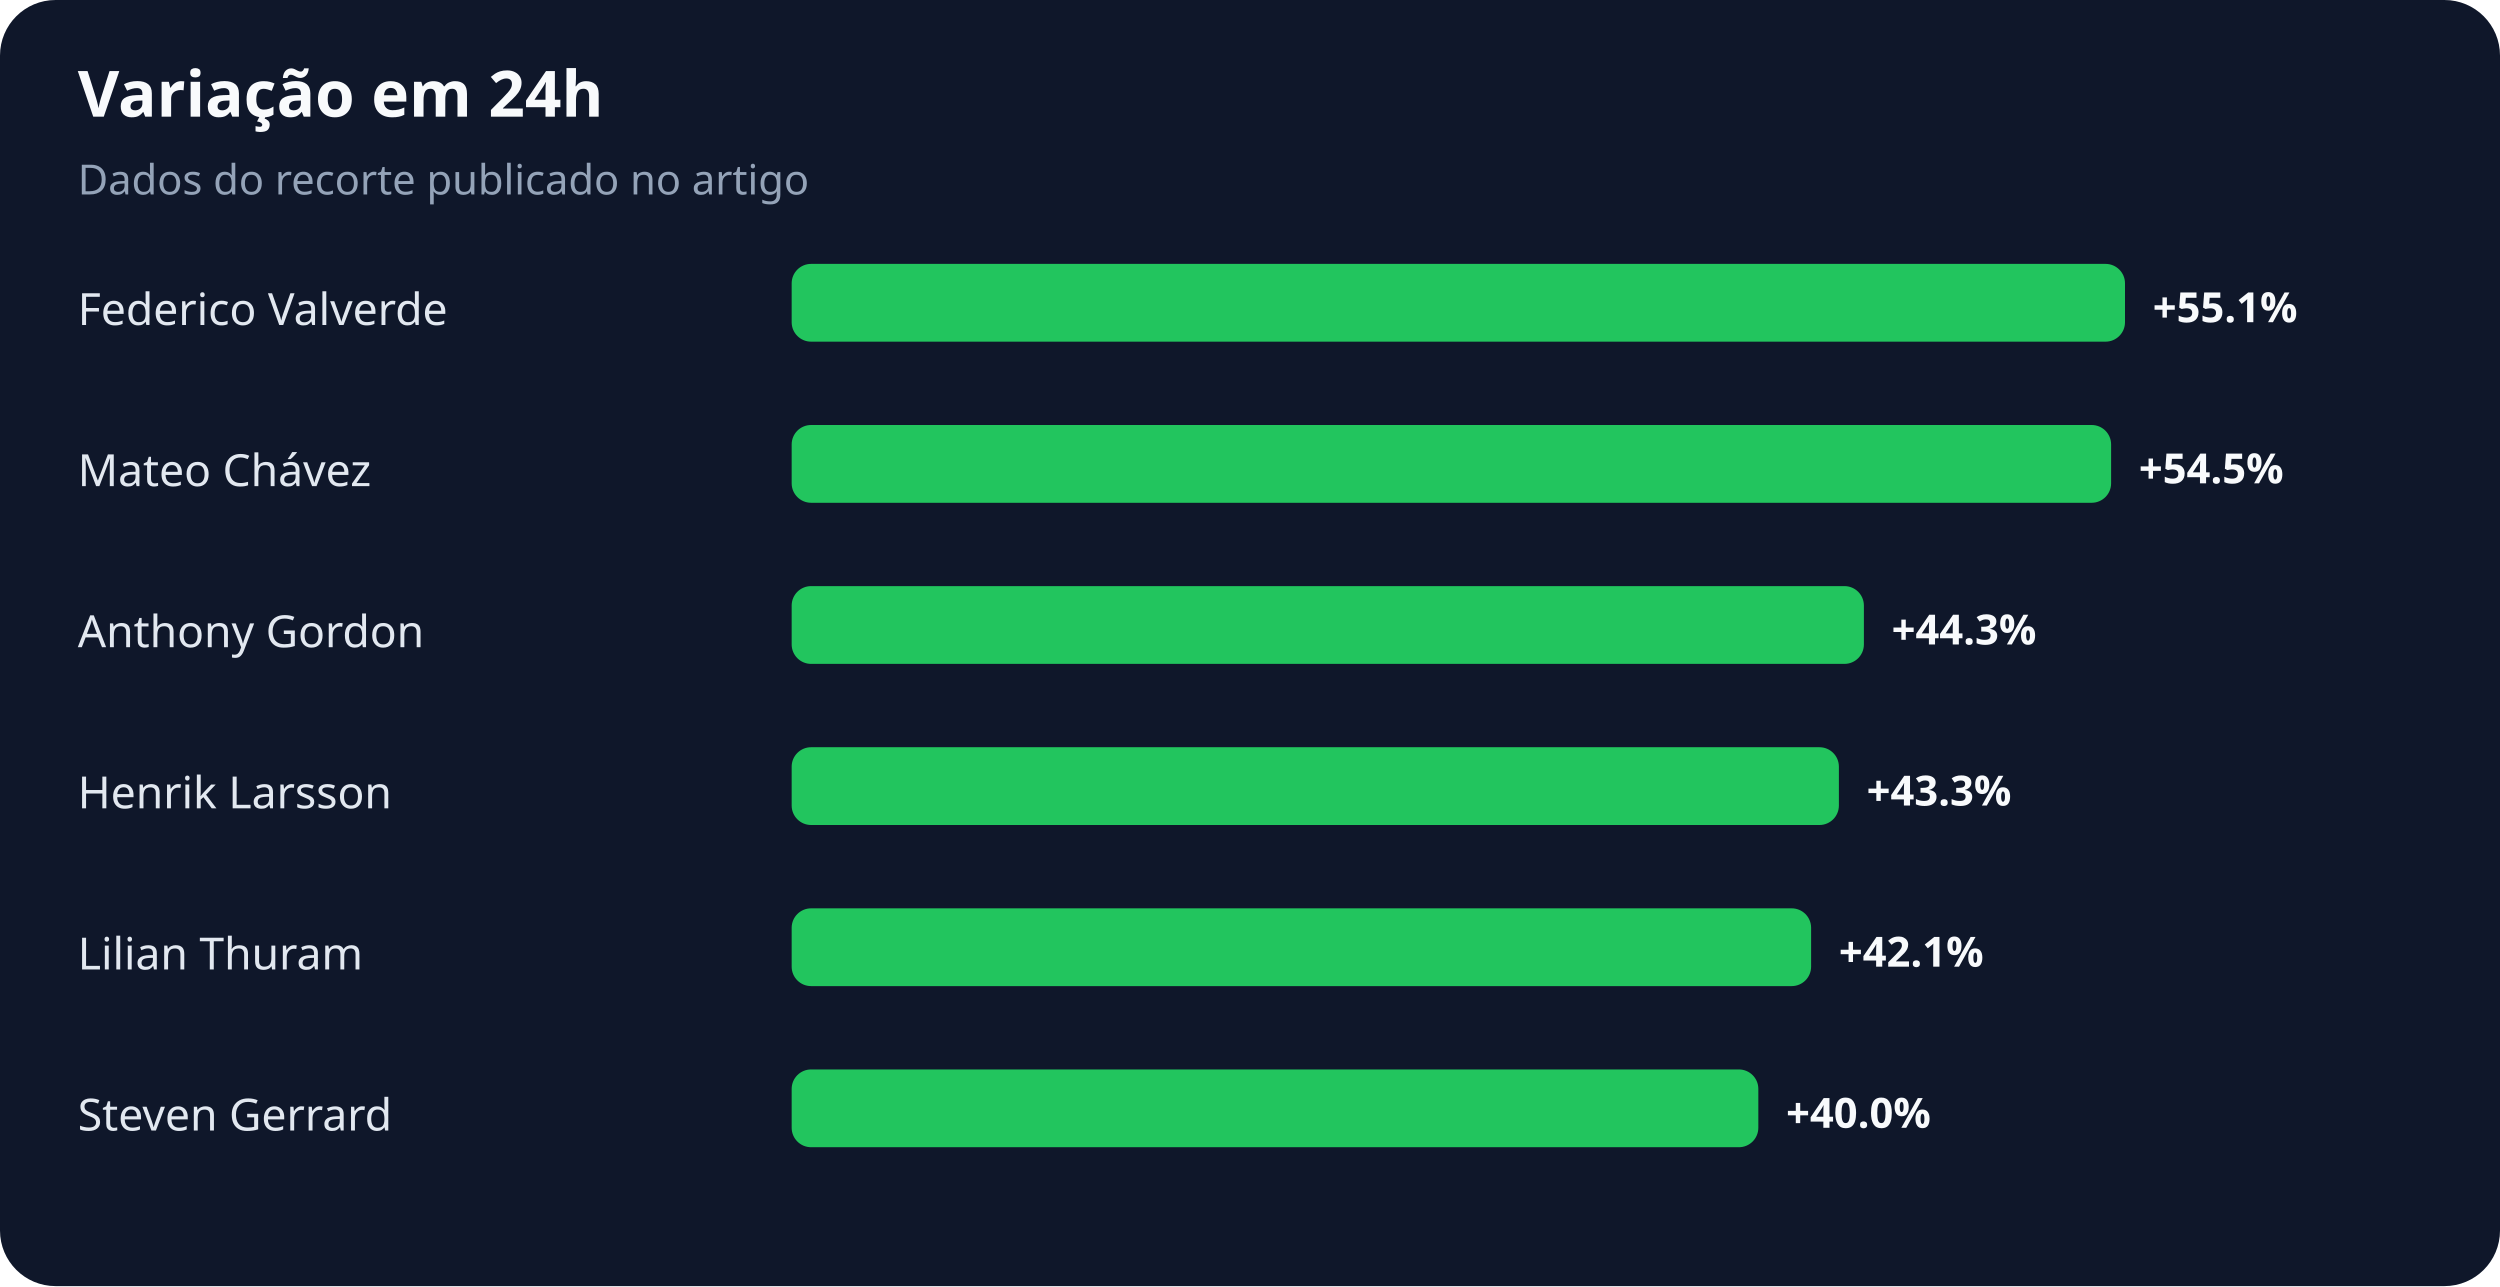
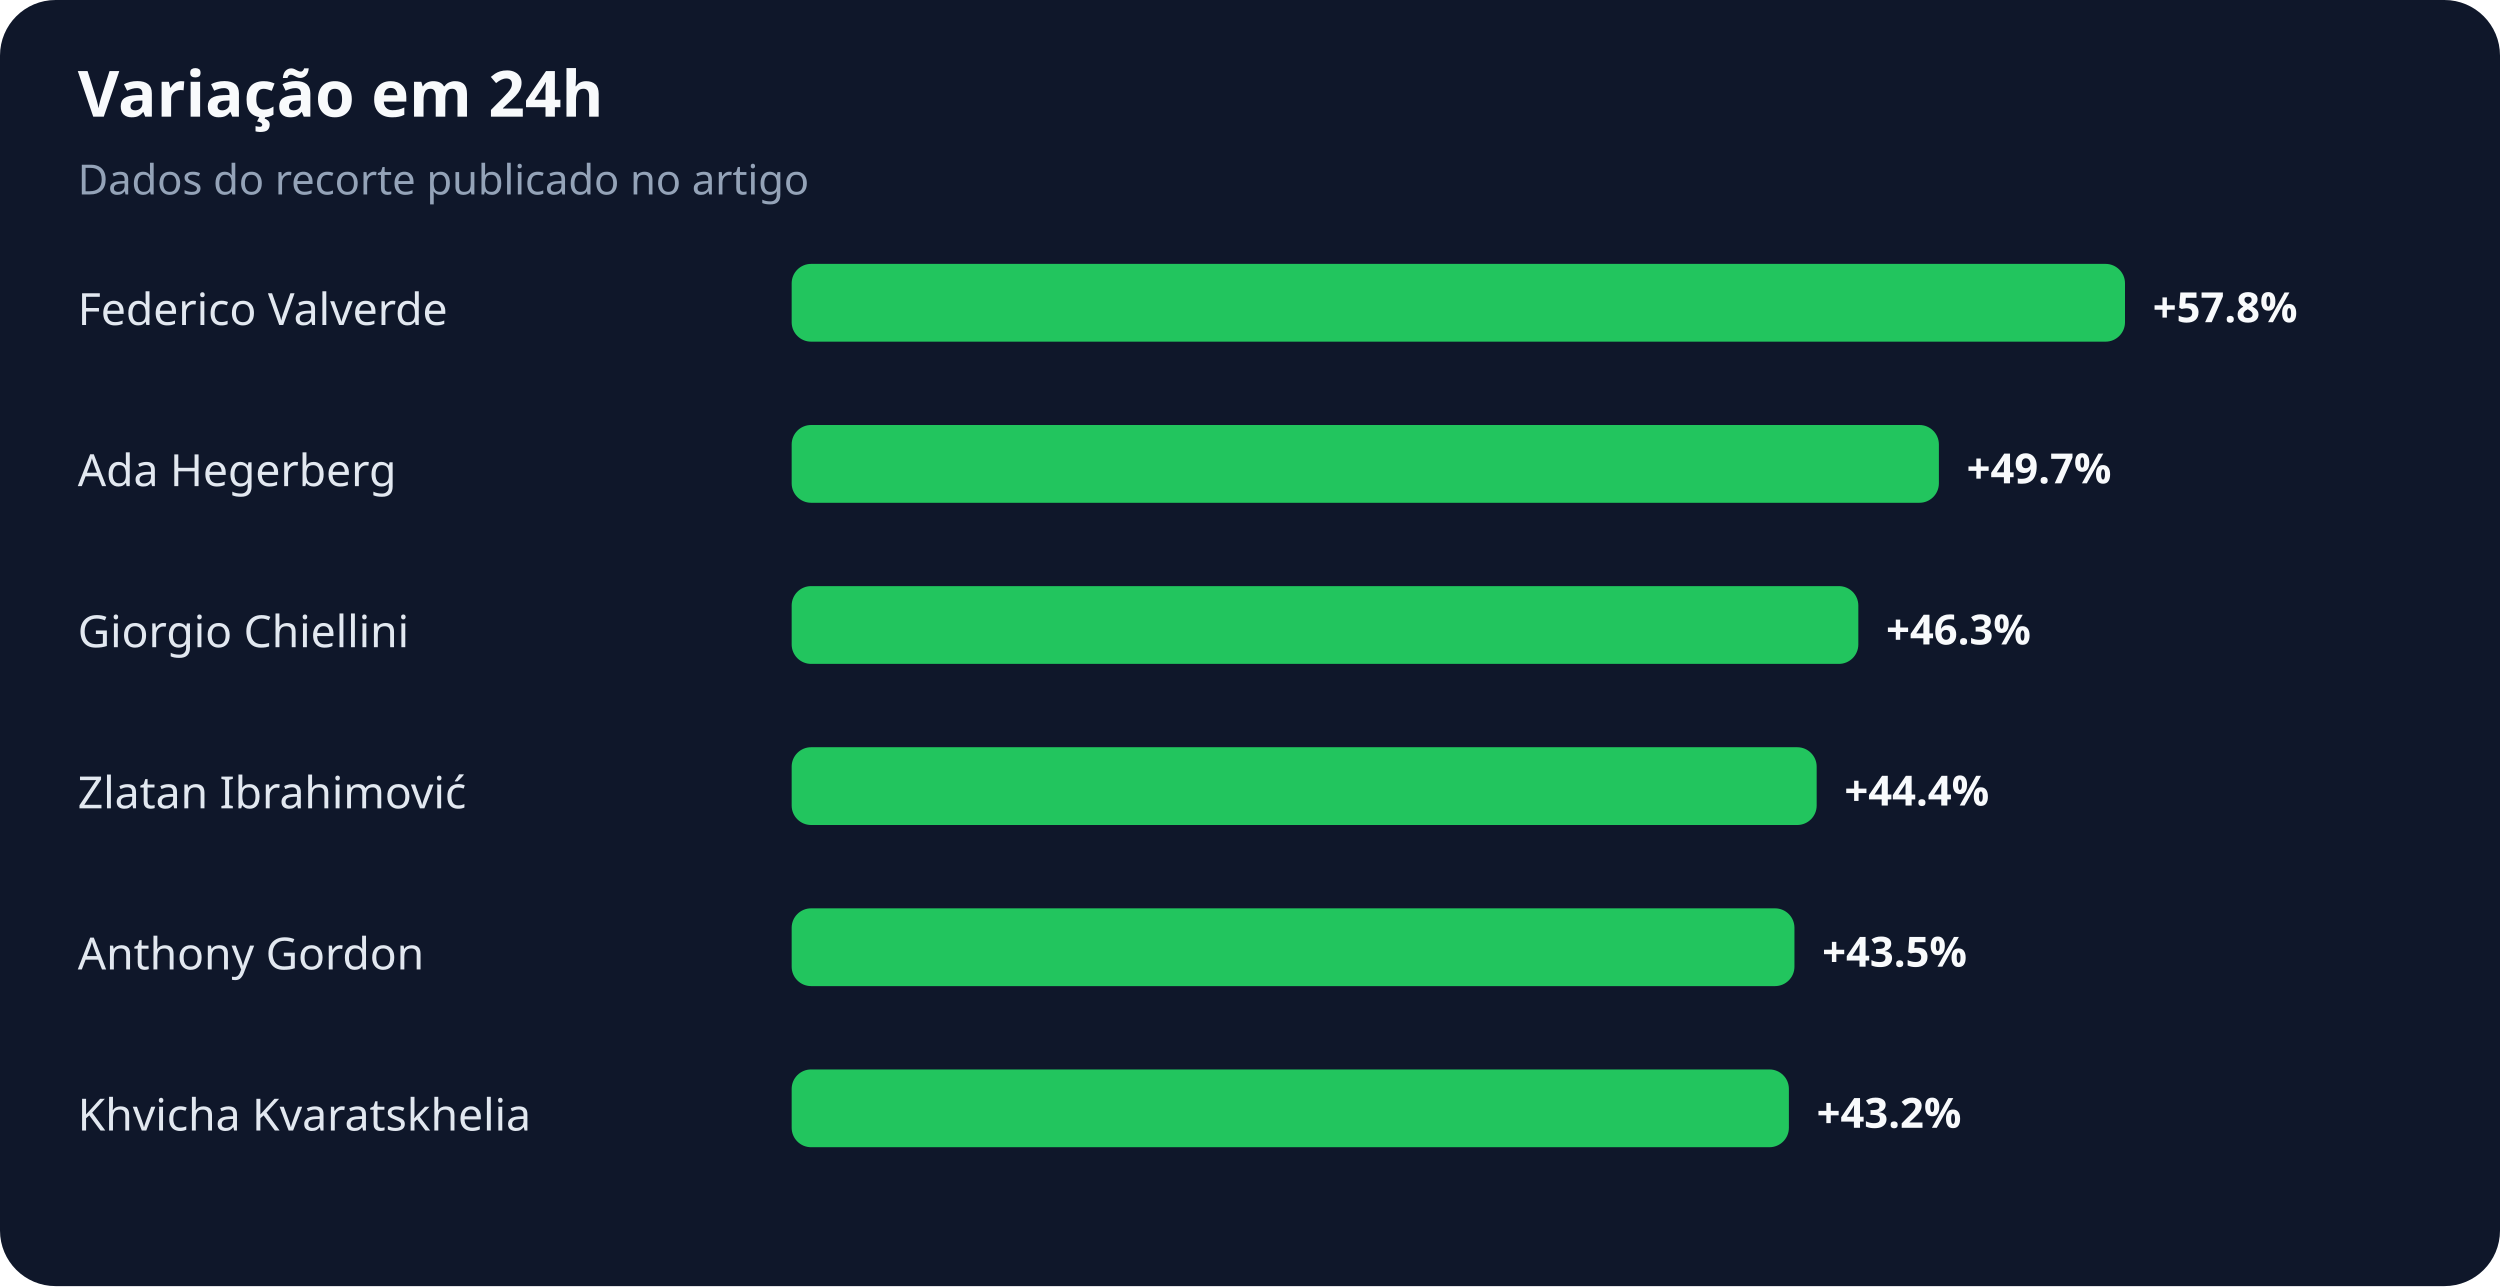
<svg xmlns="http://www.w3.org/2000/svg" width="900" height="463" viewBox="0 0 900 463" role="img" aria-labelledby="title desc">
  <rect width="100%" height="100%" rx="20" fill="#0f172a" />
  <text x="28" y="42" fill="#f8fafc" font-family="system-ui,sans-serif" font-size="23" font-weight="700">Variação em 24h</text>
  <text x="28" y="70" fill="#94a3b8" font-family="system-ui,sans-serif" font-size="15">Dados do recorte publicado no artigo</text>
  <text x="28" y="117" fill="#e2e8f0" font-family="system-ui,sans-serif" font-size="16">Federico Valverde</text>
  <rect x="285" y="95" width="480" height="28" rx="7" fill="#22c55e" />
-   <text x="775" y="116" fill="#f8fafc" font-family="system-ui,sans-serif" font-size="15" font-weight="700">+55.1%</text>
-   <text x="28" y="175" fill="#e2e8f0" font-family="system-ui,sans-serif" font-size="16">Mateo Chávez</text>
-   <rect x="285" y="153" width="475" height="28" rx="7" fill="#22c55e" />
-   <text x="770" y="174" fill="#f8fafc" font-family="system-ui,sans-serif" font-size="15" font-weight="700">+54.5%</text>
-   <text x="28" y="233" fill="#e2e8f0" font-family="system-ui,sans-serif" font-size="16">Anthony Gordon</text>
-   <rect x="285" y="211" width="386" height="28" rx="7" fill="#22c55e" />
-   <text x="681" y="232" fill="#f8fafc" font-family="system-ui,sans-serif" font-size="15" font-weight="700">+44.3%</text>
-   <text x="28" y="291" fill="#e2e8f0" font-family="system-ui,sans-serif" font-size="16">Henrik Larsson</text>
-   <rect x="285" y="269" width="377" height="28" rx="7" fill="#22c55e" />
-   <text x="672" y="290" fill="#f8fafc" font-family="system-ui,sans-serif" font-size="15" font-weight="700">+43.3%</text>
-   <text x="28" y="349" fill="#e2e8f0" font-family="system-ui,sans-serif" font-size="16">Lilian Thuram</text>
-   <rect x="285" y="327" width="367" height="28" rx="7" fill="#22c55e" />
-   <text x="662" y="348" fill="#f8fafc" font-family="system-ui,sans-serif" font-size="15" font-weight="700">+42.1%</text>
-   <text x="28" y="407" fill="#e2e8f0" font-family="system-ui,sans-serif" font-size="16">Steven Gerrard</text>
-   <rect x="285" y="385" width="348" height="28" rx="7" fill="#22c55e" />
-   <text x="643" y="406" fill="#f8fafc" font-family="system-ui,sans-serif" font-size="15" font-weight="700">+40.0%</text>
+   <text x="775" y="116" fill="#f8fafc" font-family="system-ui,sans-serif" font-size="15" font-weight="700">+57.8%</text>
+   <text x="28" y="175" fill="#e2e8f0" font-family="system-ui,sans-serif" font-size="16">Ada Hegerberg</text>
+   <rect x="285" y="153" width="413" height="28" rx="7" fill="#22c55e" />
+   <text x="708" y="174" fill="#f8fafc" font-family="system-ui,sans-serif" font-size="15" font-weight="700">+49.7%</text>
+   <text x="28" y="233" fill="#e2e8f0" font-family="system-ui,sans-serif" font-size="16">Giorgio Chiellini</text>
+   <rect x="285" y="211" width="384" height="28" rx="7" fill="#22c55e" />
+   <text x="679" y="232" fill="#f8fafc" font-family="system-ui,sans-serif" font-size="15" font-weight="700">+46.3%</text>
+   <text x="28" y="291" fill="#e2e8f0" font-family="system-ui,sans-serif" font-size="16">Zlatan Ibrahimović</text>
+   <rect x="285" y="269" width="369" height="28" rx="7" fill="#22c55e" />
+   <text x="664" y="290" fill="#f8fafc" font-family="system-ui,sans-serif" font-size="15" font-weight="700">+44.4%</text>
+   <text x="28" y="349" fill="#e2e8f0" font-family="system-ui,sans-serif" font-size="16">Anthony Gordon</text>
+   <rect x="285" y="327" width="361" height="28" rx="7" fill="#22c55e" />
+   <text x="656" y="348" fill="#f8fafc" font-family="system-ui,sans-serif" font-size="15" font-weight="700">+43.5%</text>
+   <text x="28" y="407" fill="#e2e8f0" font-family="system-ui,sans-serif" font-size="16">Khvicha Kvaratskhelia</text>
+   <rect x="285" y="385" width="359" height="28" rx="7" fill="#22c55e" />
+   <text x="654" y="406" fill="#f8fafc" font-family="system-ui,sans-serif" font-size="15" font-weight="700">+43.2%</text>
</svg>
